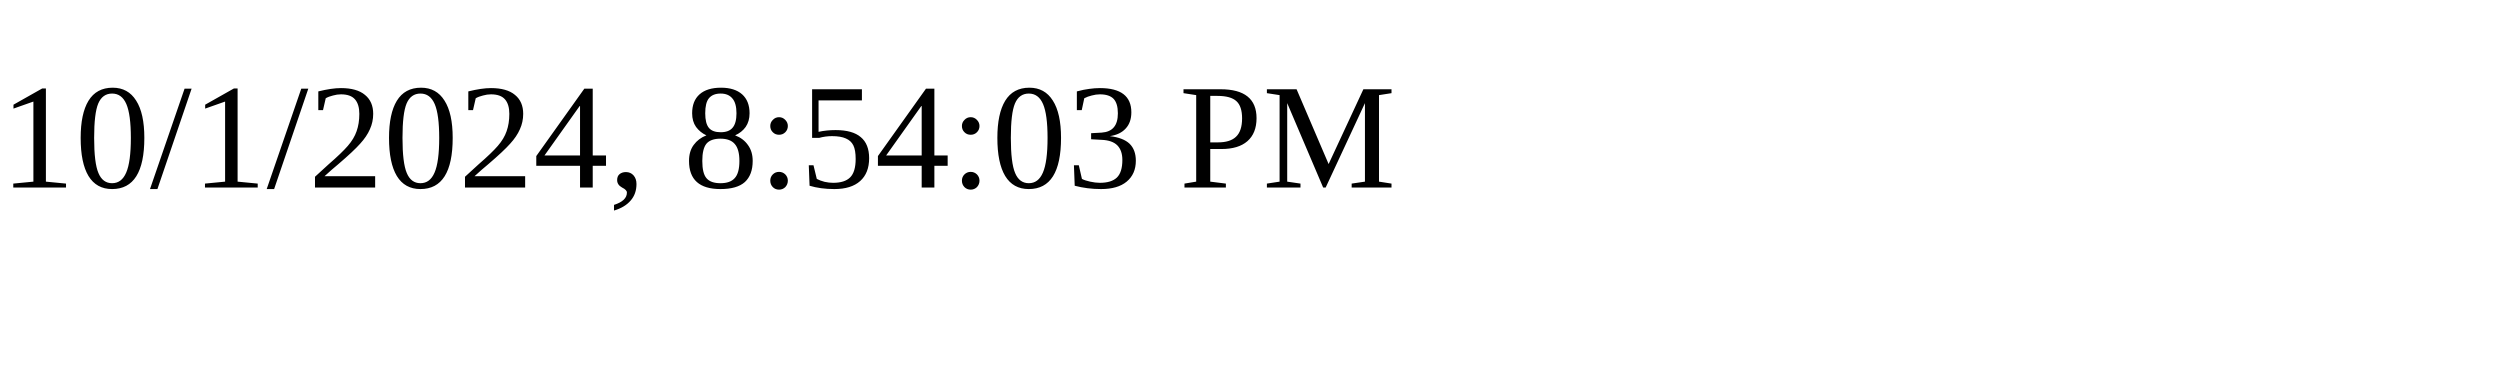
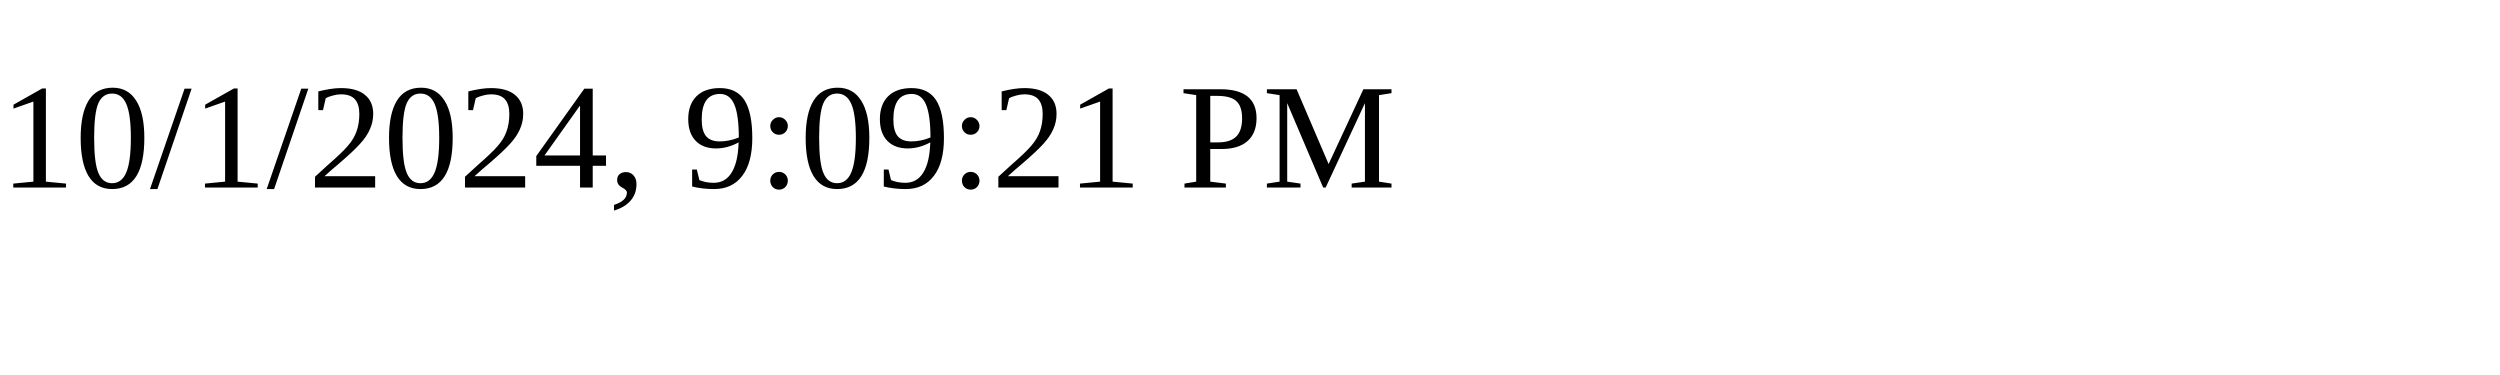
<svg xmlns="http://www.w3.org/2000/svg" height="30" width="200">
-   <text x="0" y="15">10/1/2024, 8:54:03 PM</text>
+   <text x="0" y="15">10/1/2024, 9:09:21 PM</text>
</svg>
